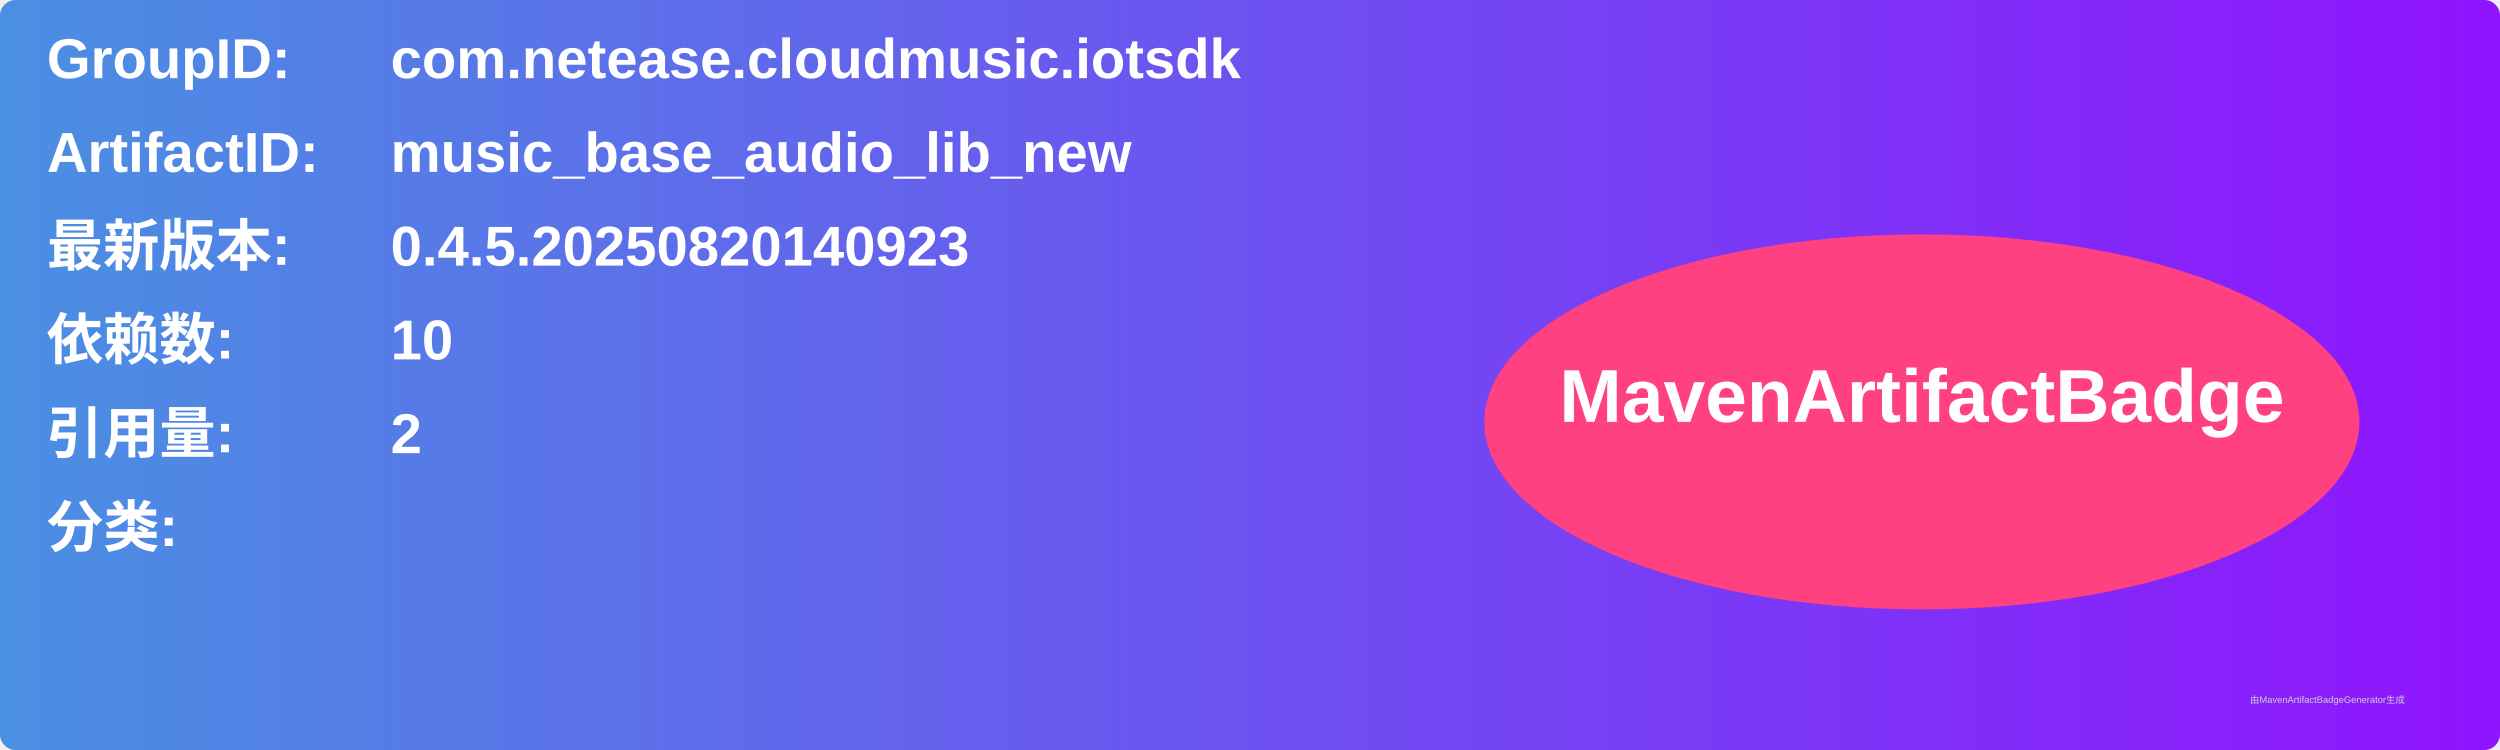
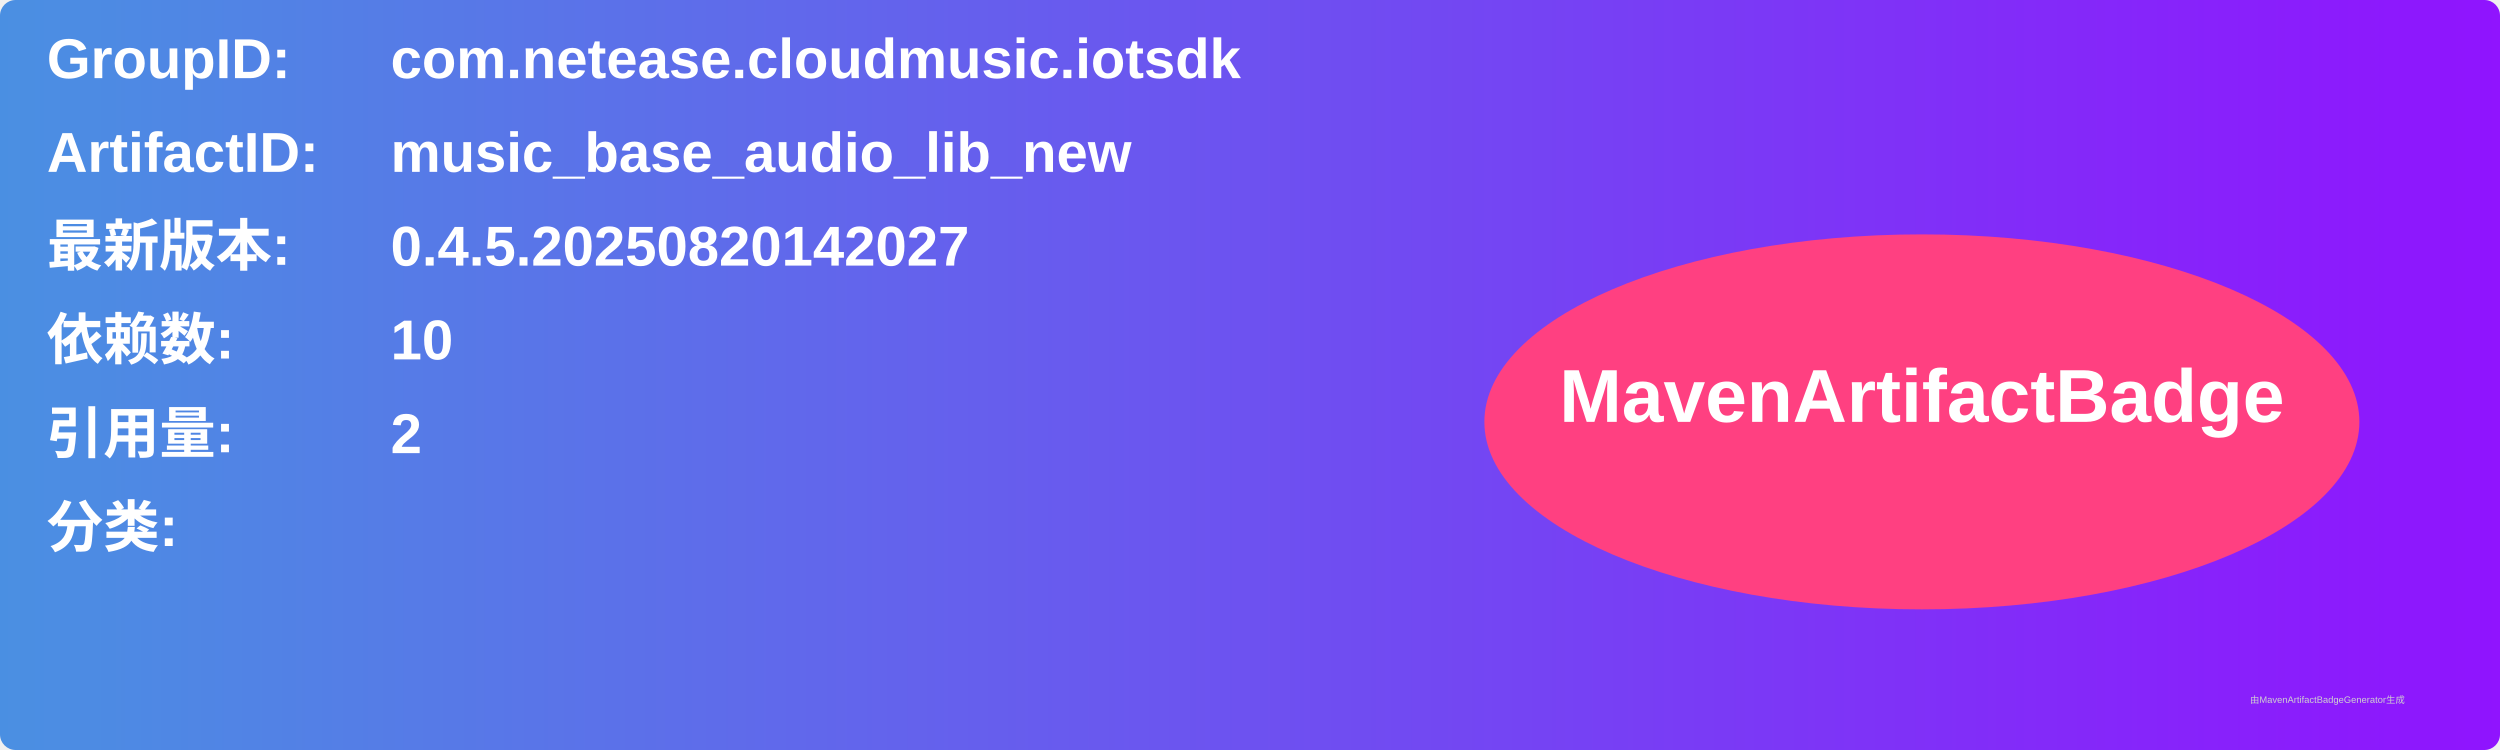
<svg xmlns="http://www.w3.org/2000/svg" width="800" height="240" viewBox="0 0 800 240">
  <linearGradient id="grad" x1="0%" y1="0%" x2="100%" y2="0%">
    <stop offset="0%" stop-color="#4a90e2" />
    <stop offset="100%" stop-color="#9013fe" />
  </linearGradient>
  <rect width="100%" height="100%" rx="5" ry="5" fill="url(#grad)" />
  <g transform="translate(15, 15)">
    <text x="0" y="10" font-family="Arial" font-size="18" fill="white" font-weight="bold" width="260">GroupID:</text>
    <text x="110" y="10" font-family="Arial" font-size="18" fill="white" font-weight="bold" width="460">com.netease.cloudmusic.iotsdk</text>
    <text x="0" y="40" font-family="Arial" font-size="18" fill="white" font-weight="bold" width="260">ArtifactID:</text>
    <text x="110" y="40" font-family="Arial" font-size="18" fill="white" font-weight="bold" width="460">music_base_audio_lib_new</text>
    <text x="0" y="70" font-family="Arial" font-size="18" fill="white" font-weight="bold">最新版本:</text>
    <text x="110" y="70" font-family="Arial" font-size="18" fill="white" font-weight="bold">
-       <tspan font-weight="bold">0.4.5.20250820140923</tspan>
+       <tspan font-weight="bold">0.4.5.20250820142027</tspan>
    </text>
    <text x="0" y="100" font-family="Arial" font-size="18" fill="white" font-weight="bold">依赖数: </text>
    <text x="110" y="100" font-family="Arial" font-size="18" fill="white">
      <tspan font-weight="bold">10</tspan>
    </text>
    <text x="0" y="130" font-family="Arial" font-size="18" fill="white" font-weight="bold">引用量: </text>
    <text x="110" y="130" font-family="Arial" font-size="18" fill="white">
      <tspan font-weight="bold">2</tspan>
    </text>
    <text x="0" y="160" font-family="Arial" font-size="18" fill="white" font-weight="bold">分类:</text>
    <text x="10" y="190" font-family="Arial" font-size="10" fill="white">
      <tspan font-weight="bold" />
    </text>
    <ellipse cx="600" cy="120" rx="140" ry="60" fill="#ff4081" />
    <text x="600" y="120" text-anchor="middle" font-family="Arial" font-size="24" fill="white" font-weight="bold">MavenArtifactBadge</text>
  </g>
  <text x="720" y="225" font-family="Arial" font-size="3" fill="#d0d0d0">由MavenArtifactBadgeGenerator生成</text>
</svg>
